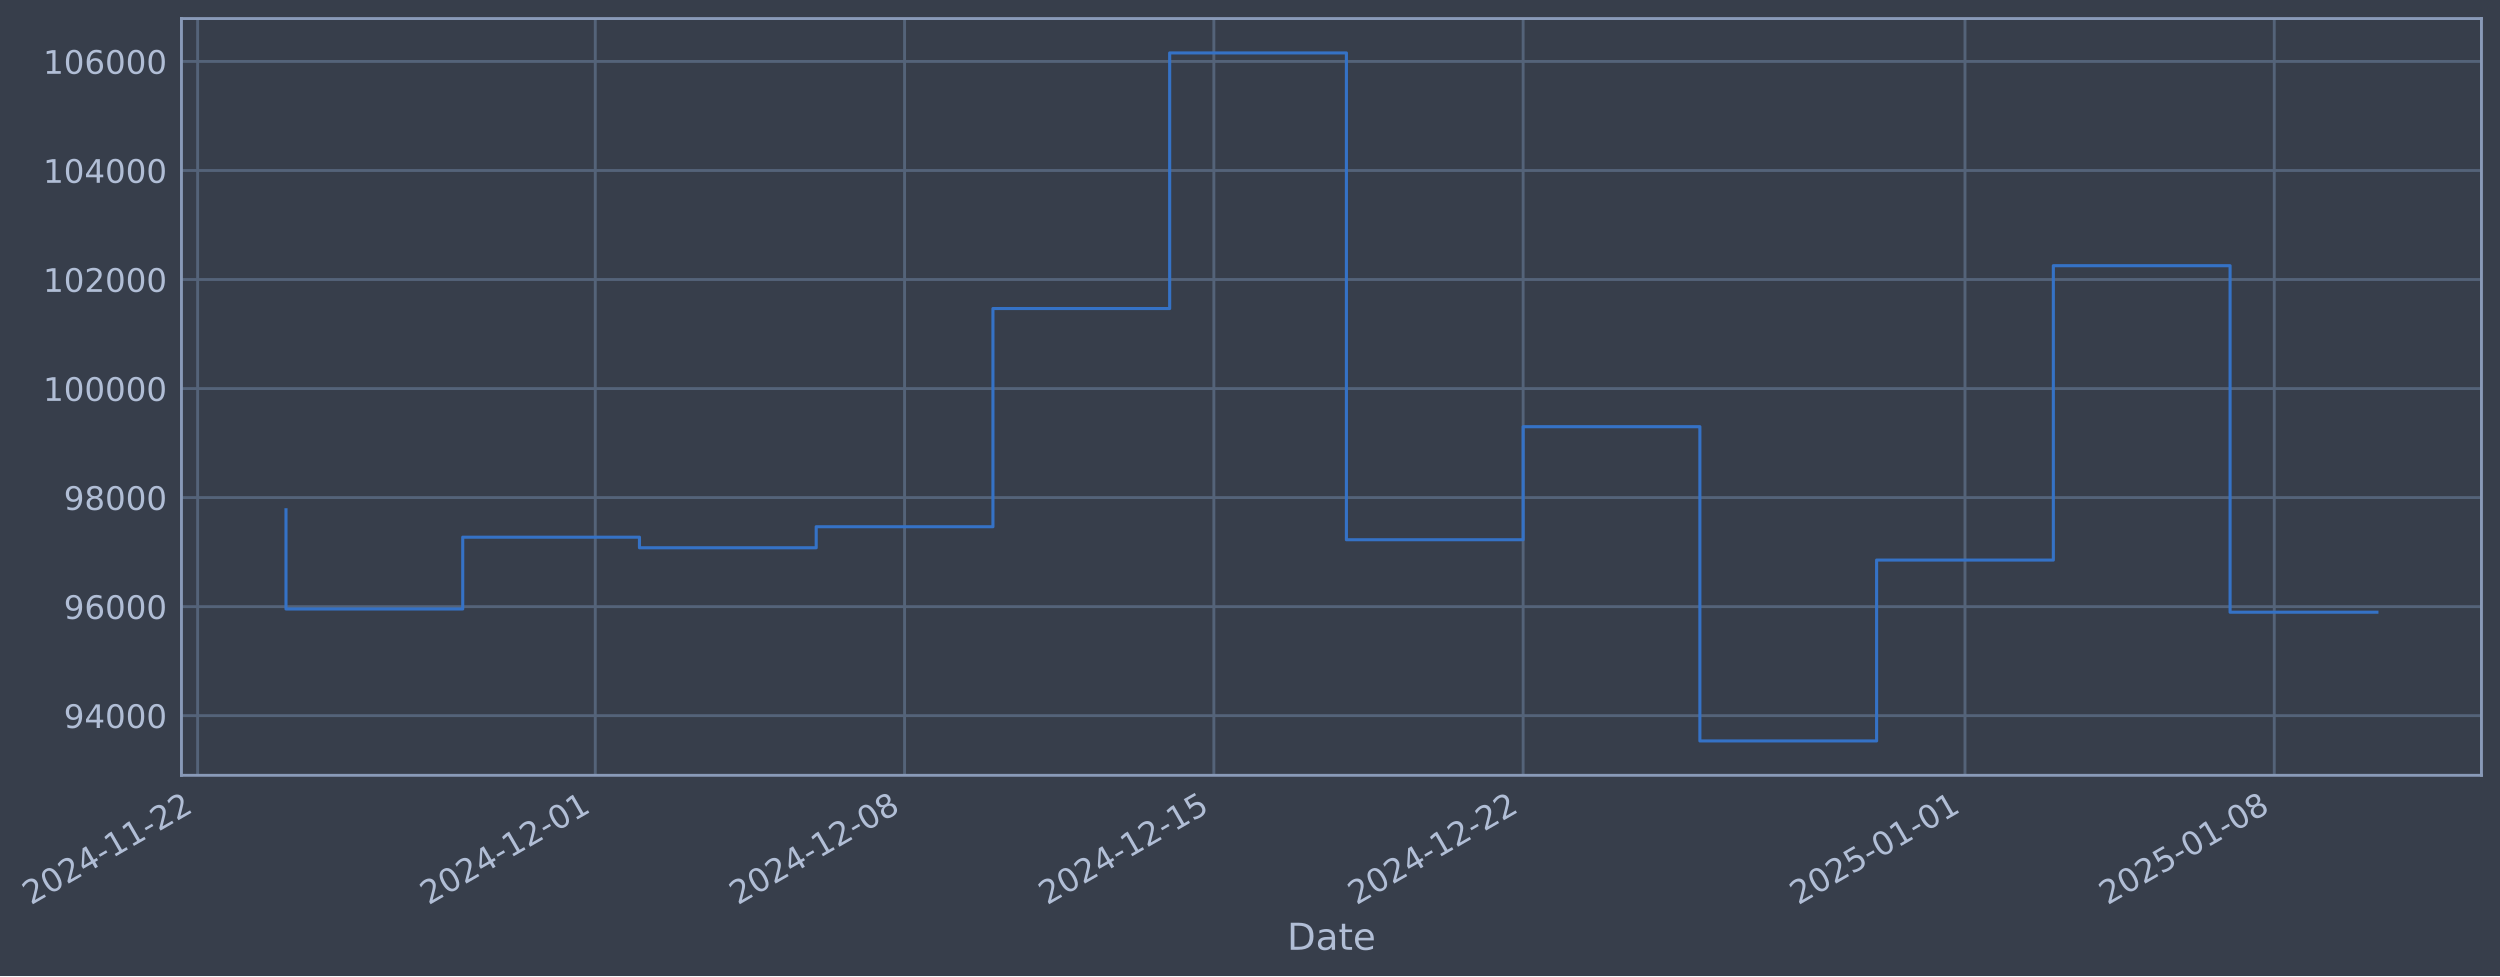
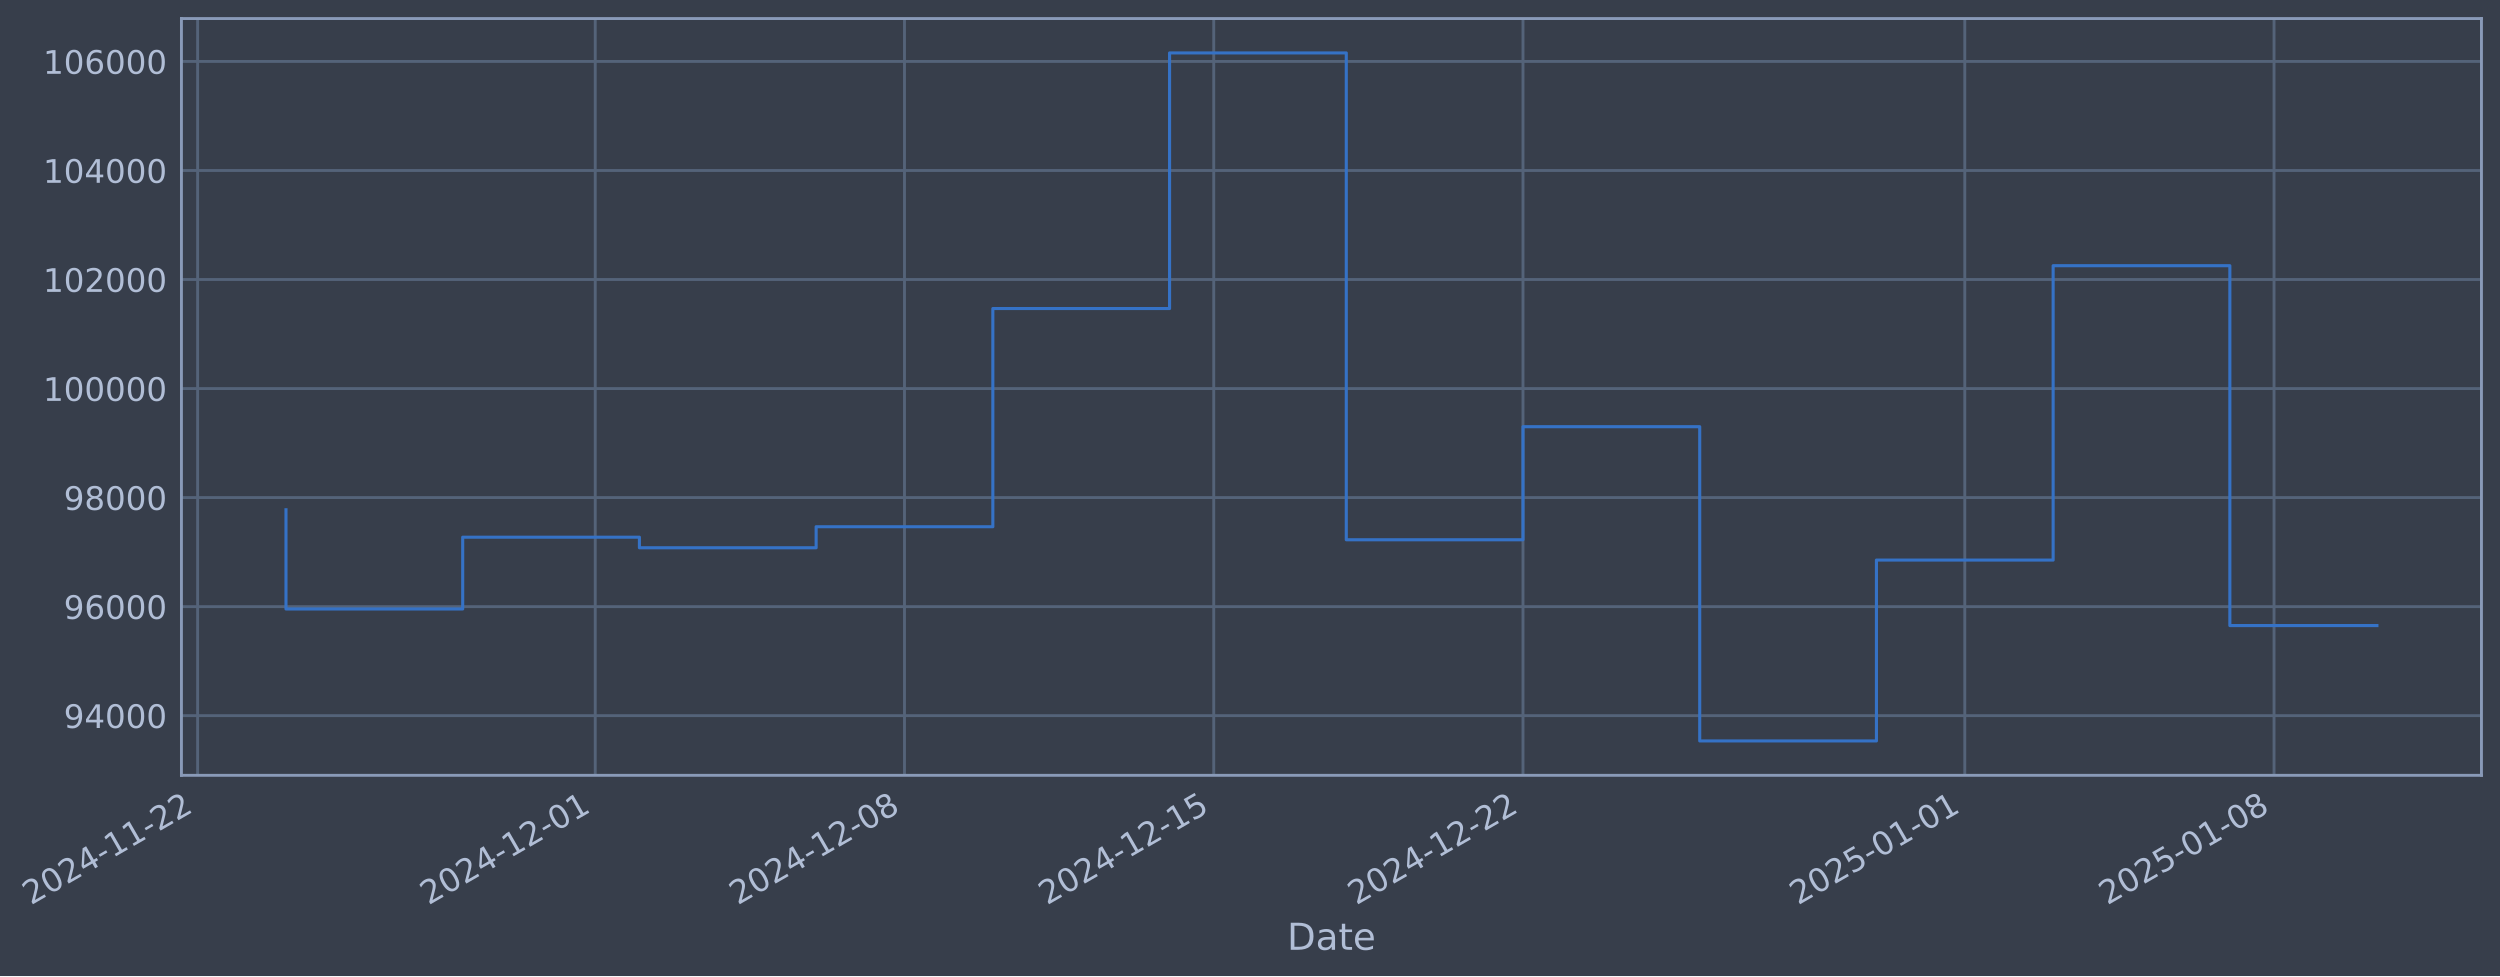
- <svg xmlns="http://www.w3.org/2000/svg" xmlns:xlink="http://www.w3.org/1999/xlink" width="970.433pt" height="378.87pt" viewBox="0 0 970.433 378.87" version="1.1">
+ <svg xmlns="http://www.w3.org/2000/svg" xmlns:xlink="http://www.w3.org/1999/xlink" width="970.429pt" height="378.87pt" viewBox="0 0 970.429 378.87" version="1.1">
  <defs>
    <style type="text/css">*{stroke-linejoin: round; stroke-linecap: butt}</style>
  </defs>
  <g id="figure_1">
    <g id="patch_1">
-       <path d="M 0 378.87  L 970.433 378.87  L 970.433 0  L 0 0  z " style="fill: #373e4b" />
+       <path d="M 0 378.87  L 970.429 378.87  L 970.429 0  L 0 0  z " style="fill: #373e4b" />
    </g>
    <g id="axes_1">
      <g id="patch_2">
-         <path d="M 70.433 300.96  L 963.233 300.96  L 963.233 7.2  L 70.433 7.2  z " style="fill: #373e4b" />
+         <path d="M 70.429 300.96  L 963.229 300.96  L 963.229 7.2  L 70.429 7.2  z " style="fill: #373e4b" />
      </g>
      <g id="matplotlib.axis_1">
        <g id="xtick_1">
          <g id="line2d_1">
-             <path d="M 76.713 300.96  L 76.713 7.2  " clip-path="url(#p1f7c41fc53)" style="fill: none; stroke: #546379; stroke-width: 1.12; stroke-linecap: square" />
+             <path d="M 76.713 300.96  L 76.713 7.2  " clip-path="url(#pb958473779)" style="fill: none; stroke: #546379; stroke-width: 1.12; stroke-linecap: square" />
          </g>
          <g id="line2d_2" />
          <g id="text_1">
            <g style="fill: #b1bed6" transform="translate(11.98702 351.4642) rotate(-30) scale(0.126 -0.126)">
              <defs>
                <path id="DejaVuSans-32" d="M 1228 531  L 3431 531  L 3431 0  L 469 0  L 469 531  Q 828 903 1448 1529  Q 2069 2156 2228 2338  Q 2531 2678 2651 2914  Q 2772 3150 2772 3378  Q 2772 3750 2511 3984  Q 2250 4219 1831 4219  Q 1534 4219 1204 4116  Q 875 4013 500 3803  L 500 4441  Q 881 4594 1212 4672  Q 1544 4750 1819 4750  Q 2544 4750 2975 4387  Q 3406 4025 3406 3419  Q 3406 3131 3298 2873  Q 3191 2616 2906 2266  Q 2828 2175 2409 1742  Q 1991 1309 1228 531  z " transform="scale(0.015625)" />
                <path id="DejaVuSans-30" d="M 2034 4250  Q 1547 4250 1301 3770  Q 1056 3291 1056 2328  Q 1056 1369 1301 889  Q 1547 409 2034 409  Q 2525 409 2770 889  Q 3016 1369 3016 2328  Q 3016 3291 2770 3770  Q 2525 4250 2034 4250  z M 2034 4750  Q 2819 4750 3233 4129  Q 3647 3509 3647 2328  Q 3647 1150 3233 529  Q 2819 -91 2034 -91  Q 1250 -91 836 529  Q 422 1150 422 2328  Q 422 3509 836 4129  Q 1250 4750 2034 4750  z " transform="scale(0.015625)" />
                <path id="DejaVuSans-34" d="M 2419 4116  L 825 1625  L 2419 1625  L 2419 4116  z M 2253 4666  L 3047 4666  L 3047 1625  L 3713 1625  L 3713 1100  L 3047 1100  L 3047 0  L 2419 0  L 2419 1100  L 313 1100  L 313 1709  L 2253 4666  z " transform="scale(0.015625)" />
                <path id="DejaVuSans-2d" d="M 313 2009  L 1997 2009  L 1997 1497  L 313 1497  L 313 2009  z " transform="scale(0.015625)" />
                <path id="DejaVuSans-31" d="M 794 531  L 1825 531  L 1825 4091  L 703 3866  L 703 4441  L 1819 4666  L 2450 4666  L 2450 531  L 3481 531  L 3481 0  L 794 0  L 794 531  z " transform="scale(0.015625)" />
              </defs>
              <use xlink:href="#DejaVuSans-32" />
              <use xlink:href="#DejaVuSans-30" transform="translate(63.62305 0)" />
              <use xlink:href="#DejaVuSans-32" transform="translate(127.2461 0)" />
              <use xlink:href="#DejaVuSans-34" transform="translate(190.8691 0)" />
              <use xlink:href="#DejaVuSans-2d" transform="translate(254.4922 0)" />
              <use xlink:href="#DejaVuSans-31" transform="translate(290.5762 0)" />
              <use xlink:href="#DejaVuSans-31" transform="translate(354.1992 0)" />
              <use xlink:href="#DejaVuSans-2d" transform="translate(417.8223 0)" />
              <use xlink:href="#DejaVuSans-32" transform="translate(453.9062 0)" />
              <use xlink:href="#DejaVuSans-32" transform="translate(517.5293 0)" />
            </g>
          </g>
        </g>
        <g id="xtick_2">
          <g id="line2d_3">
-             <path d="M 231.071 300.96  L 231.071 7.2  " clip-path="url(#p1f7c41fc53)" style="fill: none; stroke: #546379; stroke-width: 1.12; stroke-linecap: square" />
+             <path d="M 231.054 300.96  L 231.054 7.2  " clip-path="url(#pb958473779)" style="fill: none; stroke: #546379; stroke-width: 1.12; stroke-linecap: square" />
          </g>
          <g id="line2d_4" />
          <g id="text_2">
-             <g style="fill: #b1bed6" transform="translate(166.3459 351.4642) rotate(-30) scale(0.126 -0.126)">
+             <g style="fill: #b1bed6" transform="translate(166.3281 351.4642) rotate(-30) scale(0.126 -0.126)">
              <use xlink:href="#DejaVuSans-32" />
              <use xlink:href="#DejaVuSans-30" transform="translate(63.62305 0)" />
              <use xlink:href="#DejaVuSans-32" transform="translate(127.2461 0)" />
              <use xlink:href="#DejaVuSans-34" transform="translate(190.8691 0)" />
              <use xlink:href="#DejaVuSans-2d" transform="translate(254.4922 0)" />
              <use xlink:href="#DejaVuSans-31" transform="translate(290.5762 0)" />
              <use xlink:href="#DejaVuSans-32" transform="translate(354.1992 0)" />
              <use xlink:href="#DejaVuSans-2d" transform="translate(417.8223 0)" />
              <use xlink:href="#DejaVuSans-30" transform="translate(453.9062 0)" />
              <use xlink:href="#DejaVuSans-31" transform="translate(517.5293 0)" />
            </g>
          </g>
        </g>
        <g id="xtick_3">
          <g id="line2d_5">
-             <path d="M 351.128 300.96  L 351.128 7.2  " clip-path="url(#p1f7c41fc53)" style="fill: none; stroke: #546379; stroke-width: 1.12; stroke-linecap: square" />
+             <path d="M 351.097 300.96  L 351.097 7.2  " clip-path="url(#pb958473779)" style="fill: none; stroke: #546379; stroke-width: 1.12; stroke-linecap: square" />
          </g>
          <g id="line2d_6" />
          <g id="text_3">
-             <g style="fill: #b1bed6" transform="translate(286.4029 351.4642) rotate(-30) scale(0.126 -0.126)">
+             <g style="fill: #b1bed6" transform="translate(286.3712 351.4642) rotate(-30) scale(0.126 -0.126)">
              <defs>
                <path id="DejaVuSans-38" d="M 2034 2216  Q 1584 2216 1326 1975  Q 1069 1734 1069 1313  Q 1069 891 1326 650  Q 1584 409 2034 409  Q 2484 409 2743 651  Q 3003 894 3003 1313  Q 3003 1734 2745 1975  Q 2488 2216 2034 2216  z M 1403 2484  Q 997 2584 770 2862  Q 544 3141 544 3541  Q 544 4100 942 4425  Q 1341 4750 2034 4750  Q 2731 4750 3128 4425  Q 3525 4100 3525 3541  Q 3525 3141 3298 2862  Q 3072 2584 2669 2484  Q 3125 2378 3379 2068  Q 3634 1759 3634 1313  Q 3634 634 3220 271  Q 2806 -91 2034 -91  Q 1263 -91 848 271  Q 434 634 434 1313  Q 434 1759 690 2068  Q 947 2378 1403 2484  z M 1172 3481  Q 1172 3119 1398 2916  Q 1625 2713 2034 2713  Q 2441 2713 2670 2916  Q 2900 3119 2900 3481  Q 2900 3844 2670 4047  Q 2441 4250 2034 4250  Q 1625 4250 1398 4047  Q 1172 3844 1172 3481  z " transform="scale(0.015625)" />
              </defs>
              <use xlink:href="#DejaVuSans-32" />
              <use xlink:href="#DejaVuSans-30" transform="translate(63.62305 0)" />
              <use xlink:href="#DejaVuSans-32" transform="translate(127.2461 0)" />
              <use xlink:href="#DejaVuSans-34" transform="translate(190.8691 0)" />
              <use xlink:href="#DejaVuSans-2d" transform="translate(254.4922 0)" />
              <use xlink:href="#DejaVuSans-31" transform="translate(290.5762 0)" />
              <use xlink:href="#DejaVuSans-32" transform="translate(354.1992 0)" />
              <use xlink:href="#DejaVuSans-2d" transform="translate(417.8223 0)" />
              <use xlink:href="#DejaVuSans-30" transform="translate(453.9062 0)" />
              <use xlink:href="#DejaVuSans-38" transform="translate(517.5293 0)" />
            </g>
          </g>
        </g>
        <g id="xtick_4">
          <g id="line2d_7">
-             <path d="M 471.185 300.96  L 471.185 7.2  " clip-path="url(#p1f7c41fc53)" style="fill: none; stroke: #546379; stroke-width: 1.12; stroke-linecap: square" />
+             <path d="M 471.14 300.96  L 471.14 7.2  " clip-path="url(#pb958473779)" style="fill: none; stroke: #546379; stroke-width: 1.12; stroke-linecap: square" />
          </g>
          <g id="line2d_8" />
          <g id="text_4">
-             <g style="fill: #b1bed6" transform="translate(406.4598 351.4642) rotate(-30) scale(0.126 -0.126)">
+             <g style="fill: #b1bed6" transform="translate(406.4143 351.4642) rotate(-30) scale(0.126 -0.126)">
              <defs>
                <path id="DejaVuSans-35" d="M 691 4666  L 3169 4666  L 3169 4134  L 1269 4134  L 1269 2991  Q 1406 3038 1543 3061  Q 1681 3084 1819 3084  Q 2600 3084 3056 2656  Q 3513 2228 3513 1497  Q 3513 744 3044 326  Q 2575 -91 1722 -91  Q 1428 -91 1123 -41  Q 819 9 494 109  L 494 744  Q 775 591 1075 516  Q 1375 441 1709 441  Q 2250 441 2565 725  Q 2881 1009 2881 1497  Q 2881 1984 2565 2268  Q 2250 2553 1709 2553  Q 1456 2553 1204 2497  Q 953 2441 691 2322  L 691 4666  z " transform="scale(0.015625)" />
              </defs>
              <use xlink:href="#DejaVuSans-32" />
              <use xlink:href="#DejaVuSans-30" transform="translate(63.62305 0)" />
              <use xlink:href="#DejaVuSans-32" transform="translate(127.2461 0)" />
              <use xlink:href="#DejaVuSans-34" transform="translate(190.8691 0)" />
              <use xlink:href="#DejaVuSans-2d" transform="translate(254.4922 0)" />
              <use xlink:href="#DejaVuSans-31" transform="translate(290.5762 0)" />
              <use xlink:href="#DejaVuSans-32" transform="translate(354.1992 0)" />
              <use xlink:href="#DejaVuSans-2d" transform="translate(417.8223 0)" />
              <use xlink:href="#DejaVuSans-31" transform="translate(453.9062 0)" />
              <use xlink:href="#DejaVuSans-35" transform="translate(517.5293 0)" />
            </g>
          </g>
        </g>
        <g id="xtick_5">
          <g id="line2d_9">
-             <path d="M 591.242 300.96  L 591.242 7.2  " clip-path="url(#p1f7c41fc53)" style="fill: none; stroke: #546379; stroke-width: 1.12; stroke-linecap: square" />
+             <path d="M 591.183 300.96  L 591.183 7.2  " clip-path="url(#pb958473779)" style="fill: none; stroke: #546379; stroke-width: 1.12; stroke-linecap: square" />
          </g>
          <g id="line2d_10" />
          <g id="text_5">
-             <g style="fill: #b1bed6" transform="translate(526.5168 351.4642) rotate(-30) scale(0.126 -0.126)">
+             <g style="fill: #b1bed6" transform="translate(526.4574 351.4642) rotate(-30) scale(0.126 -0.126)">
              <use xlink:href="#DejaVuSans-32" />
              <use xlink:href="#DejaVuSans-30" transform="translate(63.62305 0)" />
              <use xlink:href="#DejaVuSans-32" transform="translate(127.2461 0)" />
              <use xlink:href="#DejaVuSans-34" transform="translate(190.8691 0)" />
              <use xlink:href="#DejaVuSans-2d" transform="translate(254.4922 0)" />
              <use xlink:href="#DejaVuSans-31" transform="translate(290.5762 0)" />
              <use xlink:href="#DejaVuSans-32" transform="translate(354.1992 0)" />
              <use xlink:href="#DejaVuSans-2d" transform="translate(417.8223 0)" />
              <use xlink:href="#DejaVuSans-32" transform="translate(453.9062 0)" />
              <use xlink:href="#DejaVuSans-32" transform="translate(517.5293 0)" />
            </g>
          </g>
        </g>
        <g id="xtick_6">
          <g id="line2d_11">
-             <path d="M 762.752 300.96  L 762.752 7.2  " clip-path="url(#p1f7c41fc53)" style="fill: none; stroke: #546379; stroke-width: 1.12; stroke-linecap: square" />
+             <path d="M 762.673 300.96  L 762.673 7.2  " clip-path="url(#pb958473779)" style="fill: none; stroke: #546379; stroke-width: 1.12; stroke-linecap: square" />
          </g>
          <g id="line2d_12" />
          <g id="text_6">
-             <g style="fill: #b1bed6" transform="translate(698.0267 351.4642) rotate(-30) scale(0.126 -0.126)">
+             <g style="fill: #b1bed6" transform="translate(697.9475 351.4642) rotate(-30) scale(0.126 -0.126)">
              <use xlink:href="#DejaVuSans-32" />
              <use xlink:href="#DejaVuSans-30" transform="translate(63.62305 0)" />
              <use xlink:href="#DejaVuSans-32" transform="translate(127.2461 0)" />
              <use xlink:href="#DejaVuSans-35" transform="translate(190.8691 0)" />
              <use xlink:href="#DejaVuSans-2d" transform="translate(254.4922 0)" />
              <use xlink:href="#DejaVuSans-30" transform="translate(290.5762 0)" />
              <use xlink:href="#DejaVuSans-31" transform="translate(354.1992 0)" />
              <use xlink:href="#DejaVuSans-2d" transform="translate(417.8223 0)" />
              <use xlink:href="#DejaVuSans-30" transform="translate(453.9062 0)" />
              <use xlink:href="#DejaVuSans-31" transform="translate(517.5293 0)" />
            </g>
          </g>
        </g>
        <g id="xtick_7">
          <g id="line2d_13">
-             <path d="M 882.809 300.96  L 882.809 7.2  " clip-path="url(#p1f7c41fc53)" style="fill: none; stroke: #546379; stroke-width: 1.12; stroke-linecap: square" />
+             <path d="M 882.716 300.96  L 882.716 7.2  " clip-path="url(#pb958473779)" style="fill: none; stroke: #546379; stroke-width: 1.12; stroke-linecap: square" />
          </g>
          <g id="line2d_14" />
          <g id="text_7">
-             <g style="fill: #b1bed6" transform="translate(818.0836 351.4642) rotate(-30) scale(0.126 -0.126)">
+             <g style="fill: #b1bed6" transform="translate(817.9906 351.4642) rotate(-30) scale(0.126 -0.126)">
              <use xlink:href="#DejaVuSans-32" />
              <use xlink:href="#DejaVuSans-30" transform="translate(63.62305 0)" />
              <use xlink:href="#DejaVuSans-32" transform="translate(127.2461 0)" />
              <use xlink:href="#DejaVuSans-35" transform="translate(190.8691 0)" />
              <use xlink:href="#DejaVuSans-2d" transform="translate(254.4922 0)" />
              <use xlink:href="#DejaVuSans-30" transform="translate(290.5762 0)" />
              <use xlink:href="#DejaVuSans-31" transform="translate(354.1992 0)" />
              <use xlink:href="#DejaVuSans-2d" transform="translate(417.8223 0)" />
              <use xlink:href="#DejaVuSans-30" transform="translate(453.9062 0)" />
              <use xlink:href="#DejaVuSans-38" transform="translate(517.5293 0)" />
            </g>
          </g>
        </g>
        <g id="text_8">
-           <g style="fill: #b1bed6" transform="translate(499.6236 368.6753) scale(0.144 -0.144)">
+           <g style="fill: #b1bed6" transform="translate(499.6196 368.6753) scale(0.144 -0.144)">
            <defs>
              <path id="DejaVuSans-44" d="M 1259 4147  L 1259 519  L 2022 519  Q 2988 519 3436 956  Q 3884 1394 3884 2338  Q 3884 3275 3436 3711  Q 2988 4147 2022 4147  L 1259 4147  z M 628 4666  L 1925 4666  Q 3281 4666 3915 4102  Q 4550 3538 4550 2338  Q 4550 1131 3912 565  Q 3275 0 1925 0  L 628 0  L 628 4666  z " transform="scale(0.015625)" />
              <path id="DejaVuSans-61" d="M 2194 1759  Q 1497 1759 1228 1600  Q 959 1441 959 1056  Q 959 750 1161 570  Q 1363 391 1709 391  Q 2188 391 2477 730  Q 2766 1069 2766 1631  L 2766 1759  L 2194 1759  z M 3341 1997  L 3341 0  L 2766 0  L 2766 531  Q 2569 213 2275 61  Q 1981 -91 1556 -91  Q 1019 -91 701 211  Q 384 513 384 1019  Q 384 1609 779 1909  Q 1175 2209 1959 2209  L 2766 2209  L 2766 2266  Q 2766 2663 2505 2880  Q 2244 3097 1772 3097  Q 1472 3097 1187 3025  Q 903 2953 641 2809  L 641 3341  Q 956 3463 1253 3523  Q 1550 3584 1831 3584  Q 2591 3584 2966 3190  Q 3341 2797 3341 1997  z " transform="scale(0.015625)" />
              <path id="DejaVuSans-74" d="M 1172 4494  L 1172 3500  L 2356 3500  L 2356 3053  L 1172 3053  L 1172 1153  Q 1172 725 1289 603  Q 1406 481 1766 481  L 2356 481  L 2356 0  L 1766 0  Q 1100 0 847 248  Q 594 497 594 1153  L 594 3053  L 172 3053  L 172 3500  L 594 3500  L 594 4494  L 1172 4494  z " transform="scale(0.015625)" />
              <path id="DejaVuSans-65" d="M 3597 1894  L 3597 1613  L 953 1613  Q 991 1019 1311 708  Q 1631 397 2203 397  Q 2534 397 2845 478  Q 3156 559 3463 722  L 3463 178  Q 3153 47 2828 -22  Q 2503 -91 2169 -91  Q 1331 -91 842 396  Q 353 884 353 1716  Q 353 2575 817 3079  Q 1281 3584 2069 3584  Q 2775 3584 3186 3129  Q 3597 2675 3597 1894  z M 3022 2063  Q 3016 2534 2758 2815  Q 2500 3097 2075 3097  Q 1594 3097 1305 2825  Q 1016 2553 972 2059  L 3022 2063  z " transform="scale(0.015625)" />
            </defs>
            <use xlink:href="#DejaVuSans-44" />
            <use xlink:href="#DejaVuSans-61" transform="translate(77.00195 0)" />
            <use xlink:href="#DejaVuSans-74" transform="translate(138.2812 0)" />
            <use xlink:href="#DejaVuSans-65" transform="translate(177.4902 0)" />
          </g>
        </g>
      </g>
      <g id="matplotlib.axis_2">
        <g id="ytick_1">
          <g id="line2d_15">
-             <path d="M 70.433 277.797  L 963.233 277.797  " clip-path="url(#p1f7c41fc53)" style="fill: none; stroke: #546379; stroke-width: 1.12; stroke-linecap: square" />
+             <path d="M 70.429 277.797  L 963.229 277.797  " clip-path="url(#pb958473779)" style="fill: none; stroke: #546379; stroke-width: 1.12; stroke-linecap: square" />
          </g>
          <g id="line2d_16" />
          <g id="text_9">
-             <g style="fill: #b1bed6" transform="translate(24.74894 282.5841) scale(0.126 -0.126)">
+             <g style="fill: #b1bed6" transform="translate(24.74498 282.5841) scale(0.126 -0.126)">
              <defs>
                <path id="DejaVuSans-39" d="M 703 97  L 703 672  Q 941 559 1184 500  Q 1428 441 1663 441  Q 2288 441 2617 861  Q 2947 1281 2994 2138  Q 2813 1869 2534 1725  Q 2256 1581 1919 1581  Q 1219 1581 811 2004  Q 403 2428 403 3163  Q 403 3881 828 4315  Q 1253 4750 1959 4750  Q 2769 4750 3195 4129  Q 3622 3509 3622 2328  Q 3622 1225 3098 567  Q 2575 -91 1691 -91  Q 1453 -91 1209 -44  Q 966 3 703 97  z M 1959 2075  Q 2384 2075 2632 2365  Q 2881 2656 2881 3163  Q 2881 3666 2632 3958  Q 2384 4250 1959 4250  Q 1534 4250 1286 3958  Q 1038 3666 1038 3163  Q 1038 2656 1286 2365  Q 1534 2075 1959 2075  z " transform="scale(0.015625)" />
              </defs>
              <use xlink:href="#DejaVuSans-39" />
              <use xlink:href="#DejaVuSans-34" transform="translate(63.62305 0)" />
              <use xlink:href="#DejaVuSans-30" transform="translate(127.2461 0)" />
              <use xlink:href="#DejaVuSans-30" transform="translate(190.8691 0)" />
              <use xlink:href="#DejaVuSans-30" transform="translate(254.4922 0)" />
            </g>
          </g>
        </g>
        <g id="ytick_2">
          <g id="line2d_17">
-             <path d="M 70.433 235.473  L 963.233 235.473  " clip-path="url(#p1f7c41fc53)" style="fill: none; stroke: #546379; stroke-width: 1.12; stroke-linecap: square" />
+             <path d="M 70.429 235.473  L 963.229 235.473  " clip-path="url(#pb958473779)" style="fill: none; stroke: #546379; stroke-width: 1.12; stroke-linecap: square" />
          </g>
          <g id="line2d_18" />
          <g id="text_10">
-             <g style="fill: #b1bed6" transform="translate(24.74894 240.2602) scale(0.126 -0.126)">
+             <g style="fill: #b1bed6" transform="translate(24.74498 240.2602) scale(0.126 -0.126)">
              <defs>
                <path id="DejaVuSans-36" d="M 2113 2584  Q 1688 2584 1439 2293  Q 1191 2003 1191 1497  Q 1191 994 1439 701  Q 1688 409 2113 409  Q 2538 409 2786 701  Q 3034 994 3034 1497  Q 3034 2003 2786 2293  Q 2538 2584 2113 2584  z M 3366 4563  L 3366 3988  Q 3128 4100 2886 4159  Q 2644 4219 2406 4219  Q 1781 4219 1451 3797  Q 1122 3375 1075 2522  Q 1259 2794 1537 2939  Q 1816 3084 2150 3084  Q 2853 3084 3261 2657  Q 3669 2231 3669 1497  Q 3669 778 3244 343  Q 2819 -91 2113 -91  Q 1303 -91 875 529  Q 447 1150 447 2328  Q 447 3434 972 4092  Q 1497 4750 2381 4750  Q 2619 4750 2861 4703  Q 3103 4656 3366 4563  z " transform="scale(0.015625)" />
              </defs>
              <use xlink:href="#DejaVuSans-39" />
              <use xlink:href="#DejaVuSans-36" transform="translate(63.62305 0)" />
              <use xlink:href="#DejaVuSans-30" transform="translate(127.2461 0)" />
              <use xlink:href="#DejaVuSans-30" transform="translate(190.8691 0)" />
              <use xlink:href="#DejaVuSans-30" transform="translate(254.4922 0)" />
            </g>
          </g>
        </g>
        <g id="ytick_3">
          <g id="line2d_19">
-             <path d="M 70.433 193.149  L 963.233 193.149  " clip-path="url(#p1f7c41fc53)" style="fill: none; stroke: #546379; stroke-width: 1.12; stroke-linecap: square" />
+             <path d="M 70.429 193.149  L 963.229 193.149  " clip-path="url(#pb958473779)" style="fill: none; stroke: #546379; stroke-width: 1.12; stroke-linecap: square" />
          </g>
          <g id="line2d_20" />
          <g id="text_11">
-             <g style="fill: #b1bed6" transform="translate(24.74894 197.9364) scale(0.126 -0.126)">
+             <g style="fill: #b1bed6" transform="translate(24.74498 197.9364) scale(0.126 -0.126)">
              <use xlink:href="#DejaVuSans-39" />
              <use xlink:href="#DejaVuSans-38" transform="translate(63.62305 0)" />
              <use xlink:href="#DejaVuSans-30" transform="translate(127.2461 0)" />
              <use xlink:href="#DejaVuSans-30" transform="translate(190.8691 0)" />
              <use xlink:href="#DejaVuSans-30" transform="translate(254.4922 0)" />
            </g>
          </g>
        </g>
        <g id="ytick_4">
          <g id="line2d_21">
-             <path d="M 70.433 150.826  L 963.233 150.826  " clip-path="url(#p1f7c41fc53)" style="fill: none; stroke: #546379; stroke-width: 1.12; stroke-linecap: square" />
+             <path d="M 70.429 150.826  L 963.229 150.826  " clip-path="url(#pb958473779)" style="fill: none; stroke: #546379; stroke-width: 1.12; stroke-linecap: square" />
          </g>
          <g id="line2d_22" />
          <g id="text_12">
-             <g style="fill: #b1bed6" transform="translate(16.73219 155.6126) scale(0.126 -0.126)">
+             <g style="fill: #b1bed6" transform="translate(16.72823 155.6126) scale(0.126 -0.126)">
              <use xlink:href="#DejaVuSans-31" />
              <use xlink:href="#DejaVuSans-30" transform="translate(63.62305 0)" />
              <use xlink:href="#DejaVuSans-30" transform="translate(127.2461 0)" />
              <use xlink:href="#DejaVuSans-30" transform="translate(190.8691 0)" />
              <use xlink:href="#DejaVuSans-30" transform="translate(254.4922 0)" />
              <use xlink:href="#DejaVuSans-30" transform="translate(318.1152 0)" />
            </g>
          </g>
        </g>
        <g id="ytick_5">
          <g id="line2d_23">
-             <path d="M 70.433 108.502  L 963.233 108.502  " clip-path="url(#p1f7c41fc53)" style="fill: none; stroke: #546379; stroke-width: 1.12; stroke-linecap: square" />
+             <path d="M 70.429 108.502  L 963.229 108.502  " clip-path="url(#pb958473779)" style="fill: none; stroke: #546379; stroke-width: 1.12; stroke-linecap: square" />
          </g>
          <g id="line2d_24" />
          <g id="text_13">
-             <g style="fill: #b1bed6" transform="translate(16.73219 113.2888) scale(0.126 -0.126)">
+             <g style="fill: #b1bed6" transform="translate(16.72823 113.2888) scale(0.126 -0.126)">
              <use xlink:href="#DejaVuSans-31" />
              <use xlink:href="#DejaVuSans-30" transform="translate(63.62305 0)" />
              <use xlink:href="#DejaVuSans-32" transform="translate(127.2461 0)" />
              <use xlink:href="#DejaVuSans-30" transform="translate(190.8691 0)" />
              <use xlink:href="#DejaVuSans-30" transform="translate(254.4922 0)" />
              <use xlink:href="#DejaVuSans-30" transform="translate(318.1152 0)" />
            </g>
          </g>
        </g>
        <g id="ytick_6">
          <g id="line2d_25">
-             <path d="M 70.433 66.178  L 963.233 66.178  " clip-path="url(#p1f7c41fc53)" style="fill: none; stroke: #546379; stroke-width: 1.12; stroke-linecap: square" />
+             <path d="M 70.429 66.178  L 963.229 66.178  " clip-path="url(#pb958473779)" style="fill: none; stroke: #546379; stroke-width: 1.12; stroke-linecap: square" />
          </g>
          <g id="line2d_26" />
          <g id="text_14">
-             <g style="fill: #b1bed6" transform="translate(16.73219 70.96502) scale(0.126 -0.126)">
+             <g style="fill: #b1bed6" transform="translate(16.72823 70.96502) scale(0.126 -0.126)">
              <use xlink:href="#DejaVuSans-31" />
              <use xlink:href="#DejaVuSans-30" transform="translate(63.62305 0)" />
              <use xlink:href="#DejaVuSans-34" transform="translate(127.2461 0)" />
              <use xlink:href="#DejaVuSans-30" transform="translate(190.8691 0)" />
              <use xlink:href="#DejaVuSans-30" transform="translate(254.4922 0)" />
              <use xlink:href="#DejaVuSans-30" transform="translate(318.1152 0)" />
            </g>
          </g>
        </g>
        <g id="ytick_7">
          <g id="line2d_27">
-             <path d="M 70.433 23.854  L 963.233 23.854  " clip-path="url(#p1f7c41fc53)" style="fill: none; stroke: #546379; stroke-width: 1.12; stroke-linecap: square" />
+             <path d="M 70.429 23.854  L 963.229 23.854  " clip-path="url(#pb958473779)" style="fill: none; stroke: #546379; stroke-width: 1.12; stroke-linecap: square" />
          </g>
          <g id="line2d_28" />
          <g id="text_15">
-             <g style="fill: #b1bed6" transform="translate(16.73219 28.64121) scale(0.126 -0.126)">
+             <g style="fill: #b1bed6" transform="translate(16.72823 28.64121) scale(0.126 -0.126)">
              <use xlink:href="#DejaVuSans-31" />
              <use xlink:href="#DejaVuSans-30" transform="translate(63.62305 0)" />
              <use xlink:href="#DejaVuSans-36" transform="translate(127.2461 0)" />
              <use xlink:href="#DejaVuSans-30" transform="translate(190.8691 0)" />
              <use xlink:href="#DejaVuSans-30" transform="translate(254.4922 0)" />
              <use xlink:href="#DejaVuSans-30" transform="translate(318.1152 0)" />
            </g>
          </g>
        </g>
      </g>
      <g id="line2d_29">
-         <path d="M 111.015 197.87  L 111.015 236.383  L 179.618 236.383  L 179.618 208.521  L 248.222 208.521  L 248.222 212.628  L 316.826 212.628  L 316.826 204.459  L 385.43 204.459  L 385.43 119.77  L 454.034 119.77  L 454.034 20.553  L 522.638 20.553  L 522.638 209.517  L 591.242 209.517  L 591.242 165.636  L 659.846 165.636  L 659.846 287.607  L 728.45 287.607  L 728.45 217.409  L 797.054 217.409  L 797.054 103.141  L 865.658 103.141  L 865.658 237.642  L 922.651 237.642  " clip-path="url(#p1f7c41fc53)" style="fill: none; stroke: #3572c6; stroke-width: 1.2; stroke-linecap: square" />
+         <path d="M 111.011 197.87  L 111.011 236.383  L 179.607 236.383  L 179.607 208.521  L 248.203 208.521  L 248.203 212.628  L 316.799 212.628  L 316.799 204.459  L 385.395 204.459  L 385.395 119.77  L 453.991 119.77  L 453.991 20.553  L 522.587 20.553  L 522.587 209.517  L 591.183 209.517  L 591.183 165.636  L 659.779 165.636  L 659.779 287.607  L 728.375 287.607  L 728.375 217.409  L 796.971 217.409  L 796.971 103.141  L 865.567 103.141  L 865.567 242.829  L 922.647 242.829  " clip-path="url(#pb958473779)" style="fill: none; stroke: #3572c6; stroke-width: 1.2; stroke-linecap: square" />
      </g>
      <g id="patch_3">
-         <path d="M 70.433 300.96  L 70.433 7.2  " style="fill: none; stroke: #899ab8; stroke-width: 1.12; stroke-linejoin: miter; stroke-linecap: square" />
+         <path d="M 70.429 300.96  L 70.429 7.2  " style="fill: none; stroke: #899ab8; stroke-width: 1.12; stroke-linejoin: miter; stroke-linecap: square" />
      </g>
      <g id="patch_4">
-         <path d="M 963.233 300.96  L 963.233 7.2  " style="fill: none; stroke: #899ab8; stroke-width: 1.12; stroke-linejoin: miter; stroke-linecap: square" />
+         <path d="M 963.229 300.96  L 963.229 7.2  " style="fill: none; stroke: #899ab8; stroke-width: 1.12; stroke-linejoin: miter; stroke-linecap: square" />
      </g>
      <g id="patch_5">
-         <path d="M 70.433 300.96  L 963.233 300.96  " style="fill: none; stroke: #899ab8; stroke-width: 1.12; stroke-linejoin: miter; stroke-linecap: square" />
+         <path d="M 70.429 300.96  L 963.229 300.96  " style="fill: none; stroke: #899ab8; stroke-width: 1.12; stroke-linejoin: miter; stroke-linecap: square" />
      </g>
      <g id="patch_6">
-         <path d="M 70.433 7.2  L 963.233 7.2  " style="fill: none; stroke: #899ab8; stroke-width: 1.12; stroke-linejoin: miter; stroke-linecap: square" />
+         <path d="M 70.429 7.2  L 963.229 7.2  " style="fill: none; stroke: #899ab8; stroke-width: 1.12; stroke-linejoin: miter; stroke-linecap: square" />
      </g>
    </g>
  </g>
  <defs>
-     <clipPath id="p1f7c41fc53">
-       <rect x="70.433" y="7.2" width="892.8" height="293.76" />
+     <clipPath id="pb958473779">
+       <rect x="70.429" y="7.2" width="892.8" height="293.76" />
    </clipPath>
  </defs>
</svg>
